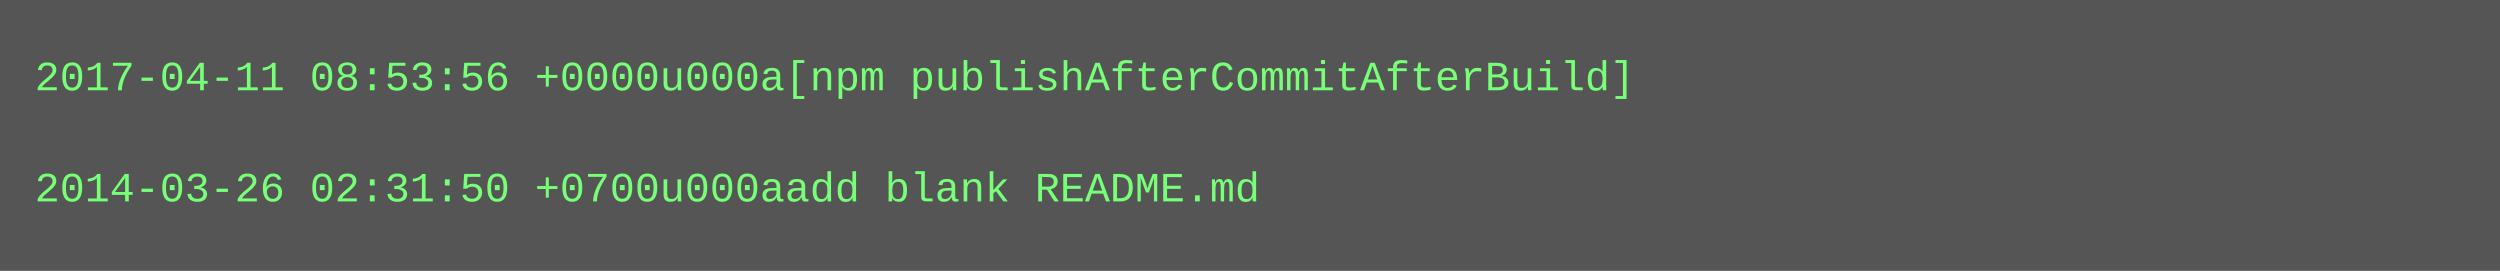
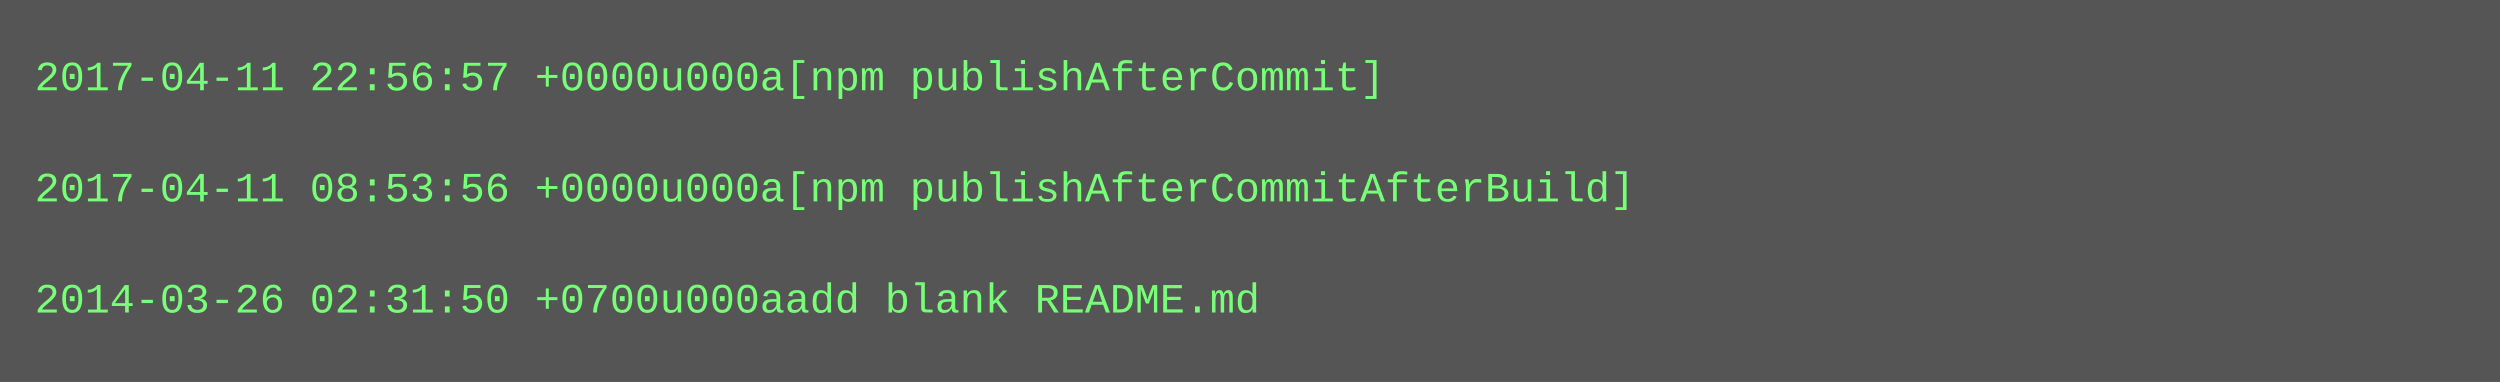
- <svg xmlns="http://www.w3.org/2000/svg" height="78" width="720">
-   <rect height="78" fill="#555" width="720" />
+ <svg xmlns="http://www.w3.org/2000/svg" height="110" width="720">
+   <rect height="110" fill="#555" width="720" />
  <text fill="#7f7" font-family="Courier New" font-size="12" xml:space="preserve">
-     <tspan x="10" y="26">2017-04-11 08:53:56 +0000u000a[npm publishAfterCommitAfterBuild]</tspan>
+     <tspan x="10" y="26">2017-04-11 22:56:57 +0000u000a[npm publishAfterCommit]</tspan>
    <tspan x="10" y="42" />
-     <tspan x="10" y="58">2014-03-26 02:31:50 +0700u000aadd blank README.md</tspan>
+     <tspan x="10" y="58">2017-04-11 08:53:56 +0000u000a[npm publishAfterCommitAfterBuild]</tspan>
+     <tspan x="10" y="74" />
+     <tspan x="10" y="90">2014-03-26 02:31:50 +0700u000aadd blank README.md</tspan>
  </text>
</svg>
